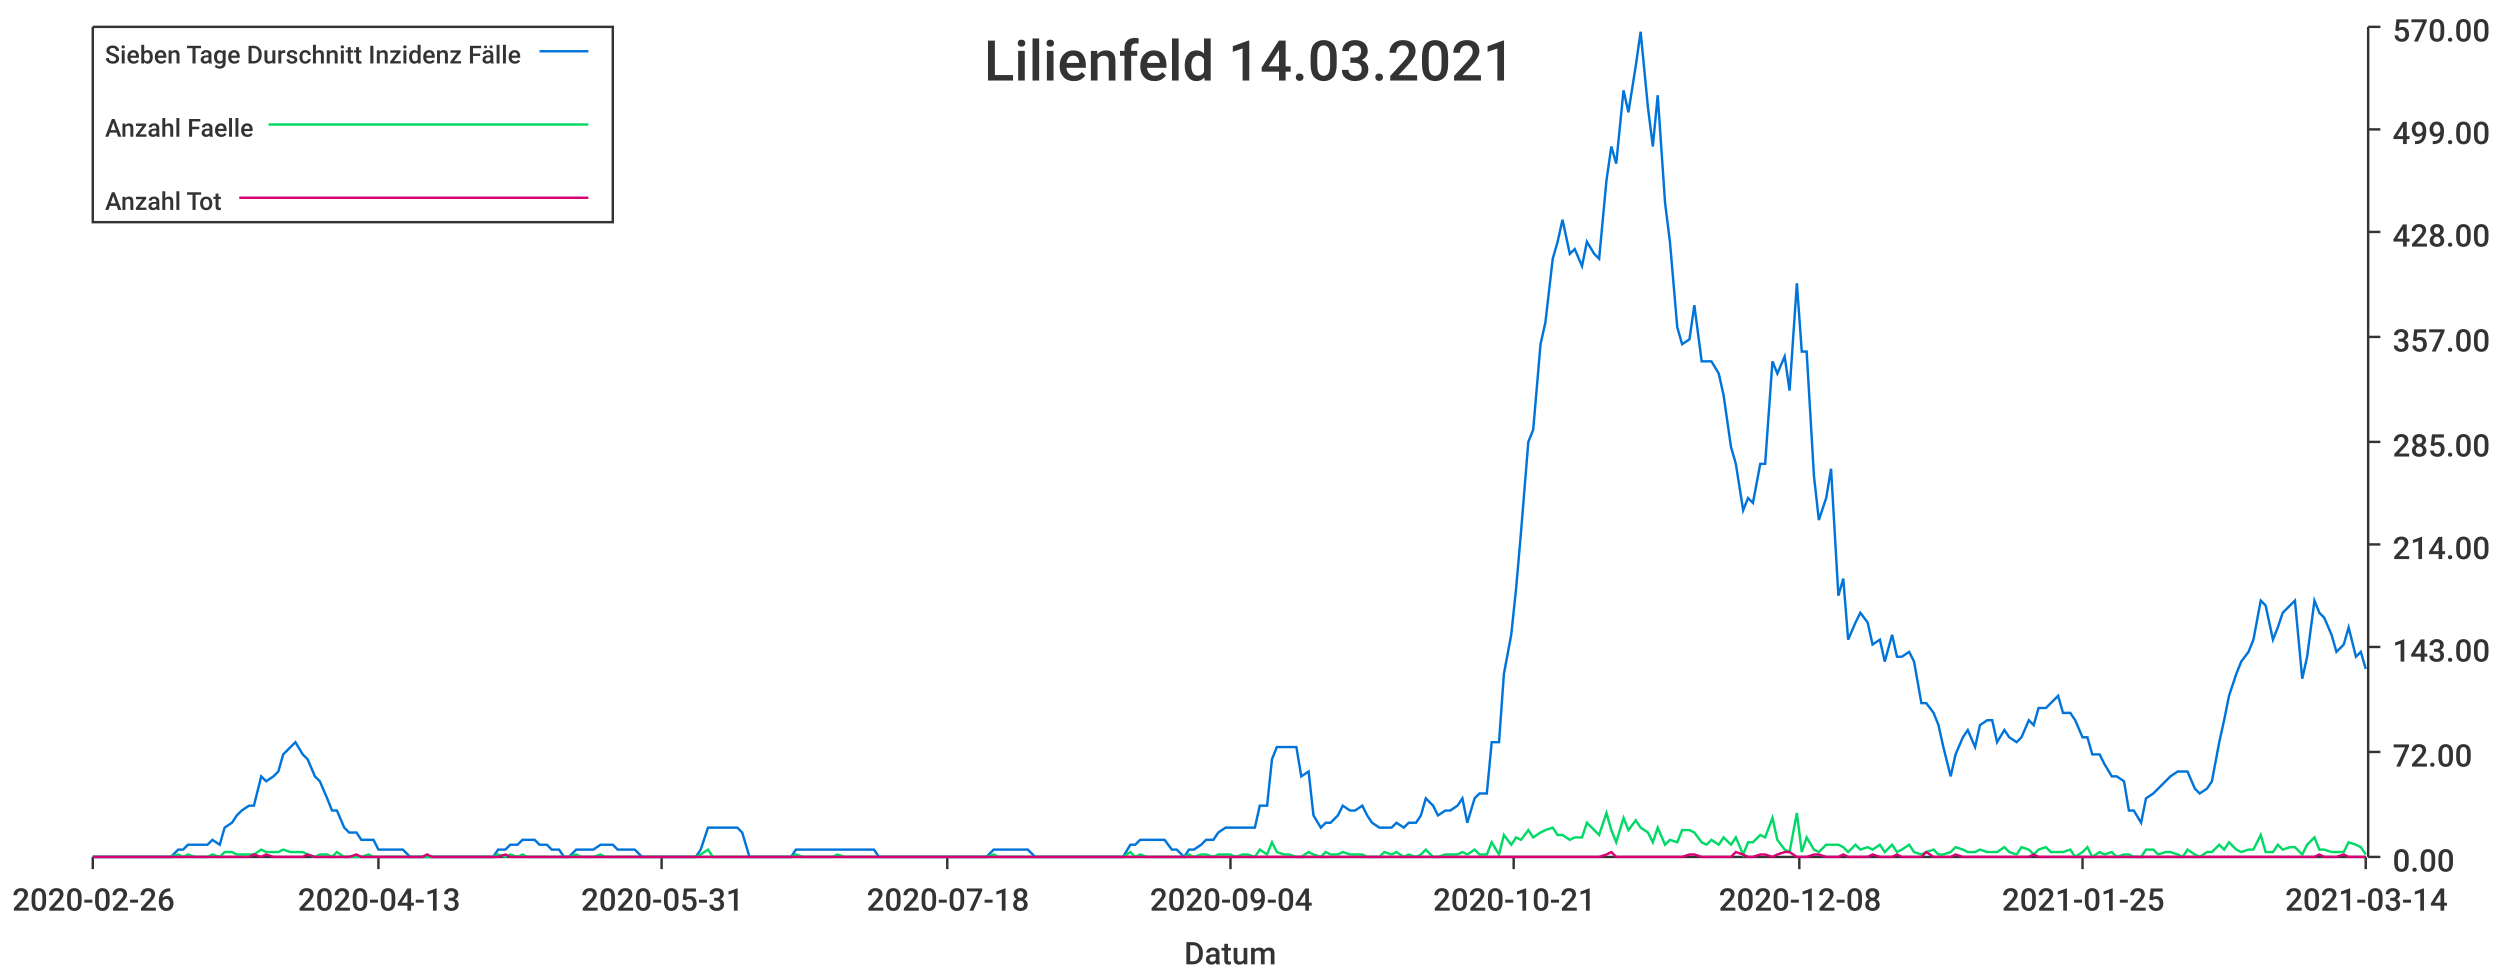
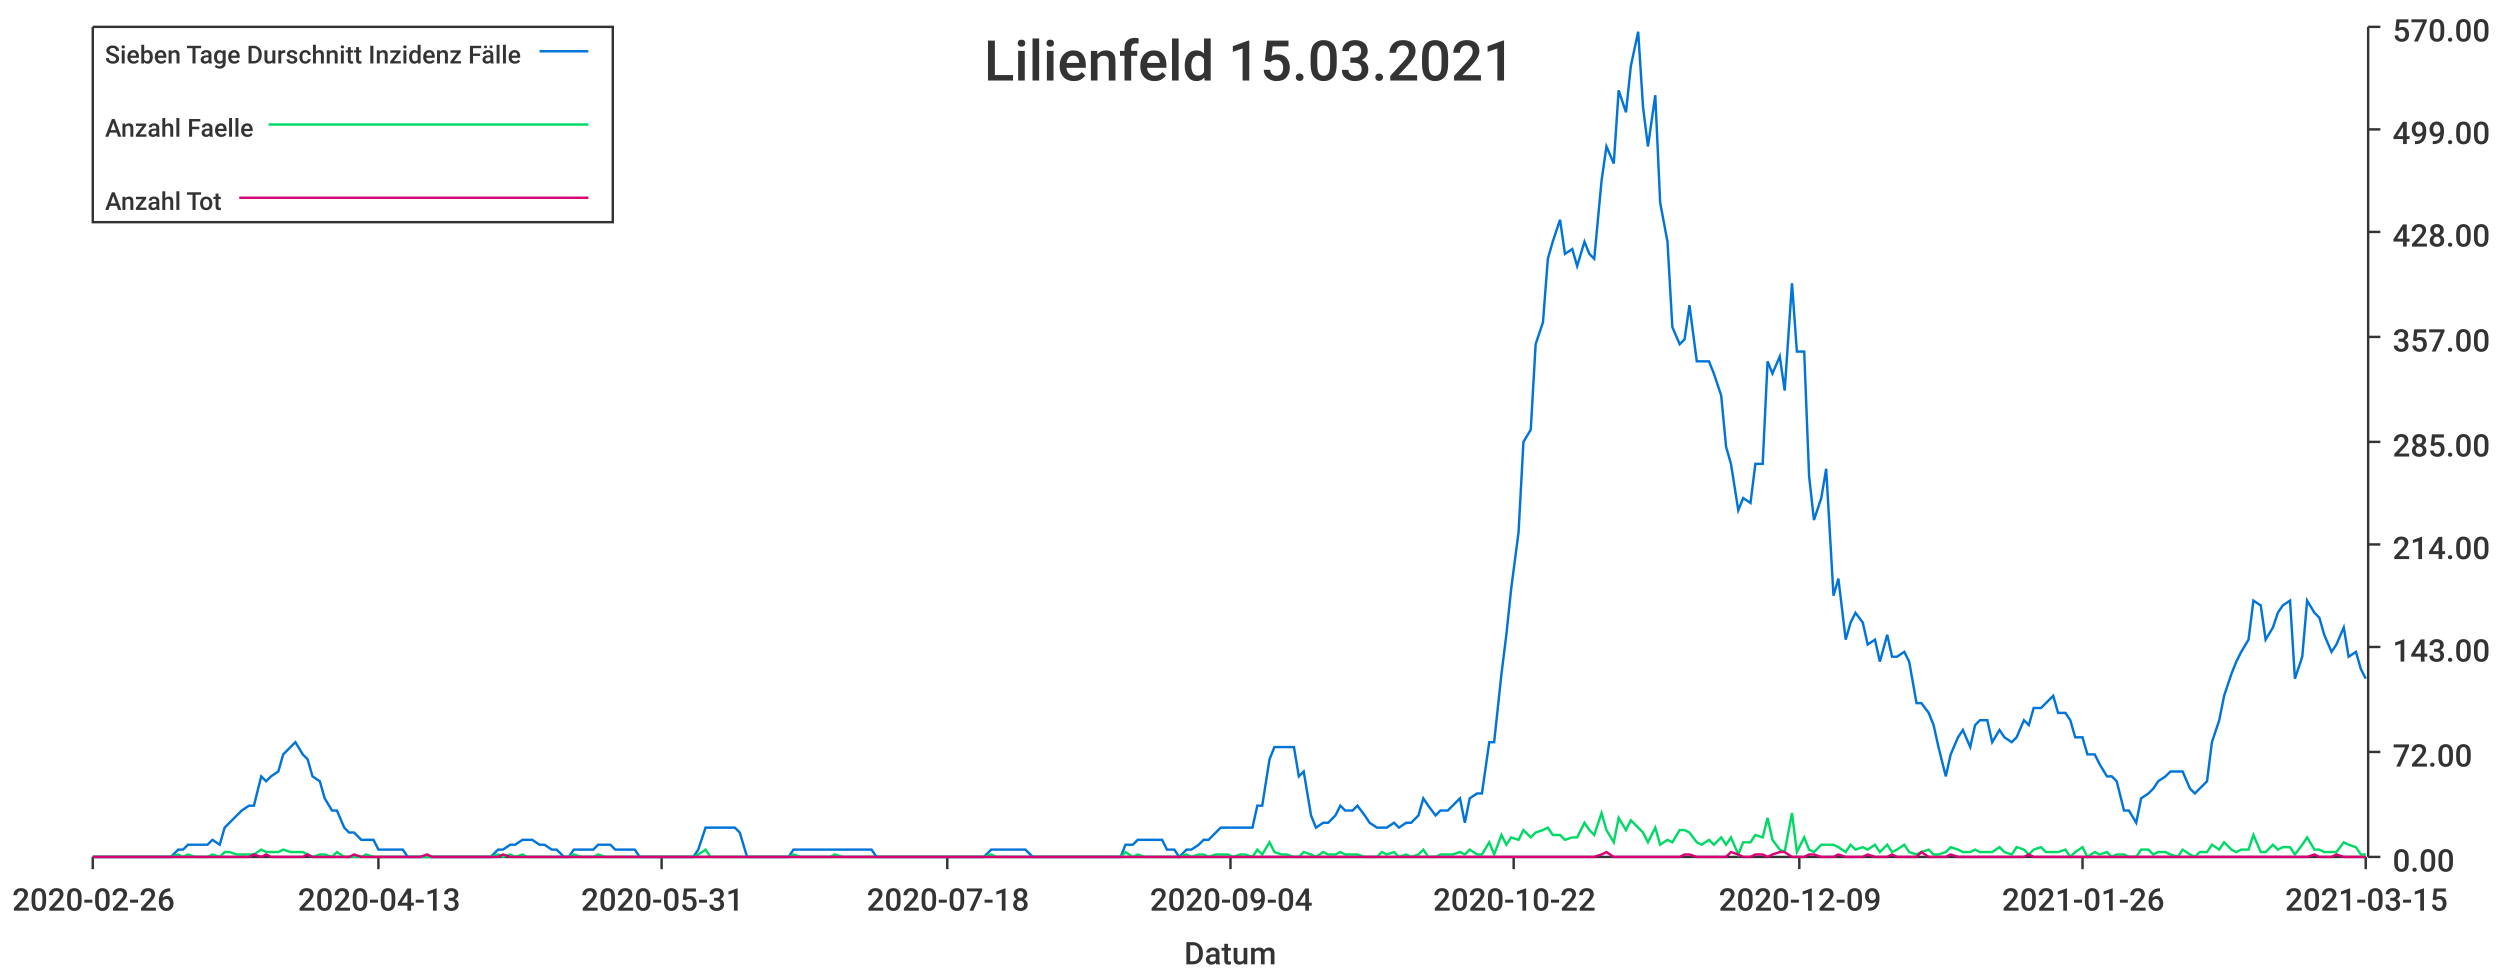
<svg xmlns="http://www.w3.org/2000/svg" width="1024" height="400">\n<path d="M 0 0 L 1024 0 L 1024 400 L 0 400 L 0 0" style="stroke-width:0;stroke:rgba(255,255,255,1.0);fill:rgba(255,255,255,1.0)" />
  <path d="M 38 11 L 969 11 L 969 351 L 38 351 L 38 11" style="stroke-width:0;stroke:rgba(255,255,255,1.0);fill:rgba(255,255,255,1.0)" />
  <path d="M 38 351 L 969 351" style="stroke-width:1;stroke:rgba(51,51,51,1.0);fill:none" />
  <path d="M 38 351 L 38 356" style="stroke-width:1;stroke:rgba(51,51,51,1.0);fill:none" />
  <text x="5" y="373" style="stroke-width:0;stroke:none;fill:rgba(51,51,51,1.0);font-size:12.8px;font-family:'Roboto Medium',sans-serif">2020-02-26</text>
  <path d="M 155 351 L 155 356" style="stroke-width:1;stroke:rgba(51,51,51,1.0);fill:none" />
  <text x="122" y="373" style="stroke-width:0;stroke:none;fill:rgba(51,51,51,1.0);font-size:12.8px;font-family:'Roboto Medium',sans-serif">2020-04-13</text>
  <path d="M 271 351 L 271 356" style="stroke-width:1;stroke:rgba(51,51,51,1.0);fill:none" />
  <text x="238" y="373" style="stroke-width:0;stroke:none;fill:rgba(51,51,51,1.0);font-size:12.8px;font-family:'Roboto Medium',sans-serif">2020-05-31</text>
  <path d="M 388 351 L 388 356" style="stroke-width:1;stroke:rgba(51,51,51,1.0);fill:none" />
  <text x="355" y="373" style="stroke-width:0;stroke:none;fill:rgba(51,51,51,1.0);font-size:12.8px;font-family:'Roboto Medium',sans-serif">2020-07-18</text>
  <path d="M 504 351 L 504 356" style="stroke-width:1;stroke:rgba(51,51,51,1.0);fill:none" />
  <text x="471" y="373" style="stroke-width:0;stroke:none;fill:rgba(51,51,51,1.0);font-size:12.8px;font-family:'Roboto Medium',sans-serif">2020-09-04</text>
  <path d="M 620 351 L 620 356" style="stroke-width:1;stroke:rgba(51,51,51,1.0);fill:none" />
-   <text x="587" y="373" style="stroke-width:0;stroke:none;fill:rgba(51,51,51,1.0);font-size:12.8px;font-family:'Roboto Medium',sans-serif">2020-10-21</text>
+   <text x="587" y="373" style="stroke-width:0;stroke:none;fill:rgba(51,51,51,1.0);font-size:12.8px;font-family:'Roboto Medium',sans-serif">2020-10-22</text>
  <path d="M 737 351 L 737 356" style="stroke-width:1;stroke:rgba(51,51,51,1.0);fill:none" />
-   <text x="704" y="373" style="stroke-width:0;stroke:none;fill:rgba(51,51,51,1.0);font-size:12.8px;font-family:'Roboto Medium',sans-serif">2020-12-08</text>
+   <text x="704" y="373" style="stroke-width:0;stroke:none;fill:rgba(51,51,51,1.0);font-size:12.8px;font-family:'Roboto Medium',sans-serif">2020-12-09</text>
  <path d="M 853 351 L 853 356" style="stroke-width:1;stroke:rgba(51,51,51,1.0);fill:none" />
-   <text x="820" y="373" style="stroke-width:0;stroke:none;fill:rgba(51,51,51,1.0);font-size:12.8px;font-family:'Roboto Medium',sans-serif">2021-01-25</text>
+   <text x="820" y="373" style="stroke-width:0;stroke:none;fill:rgba(51,51,51,1.0);font-size:12.8px;font-family:'Roboto Medium',sans-serif">2021-01-26</text>
  <path d="M 969 351 L 969 356" style="stroke-width:1;stroke:rgba(51,51,51,1.0);fill:none" />
-   <text x="936" y="373" style="stroke-width:0;stroke:none;fill:rgba(51,51,51,1.0);font-size:12.8px;font-family:'Roboto Medium',sans-serif">2021-03-14</text>
+   <text x="936" y="373" style="stroke-width:0;stroke:none;fill:rgba(51,51,51,1.0);font-size:12.8px;font-family:'Roboto Medium',sans-serif">2021-03-15</text>
  <text x="485" y="395" style="stroke-width:0;stroke:none;fill:rgba(51,51,51,1.0);font-size:12.8px;font-family:'Roboto Medium',sans-serif">Datum</text>
  <path d="M 970 351 L 970 11" style="stroke-width:1;stroke:rgba(51,51,51,1.0);fill:none" />
  <path d="M 970 351 L 975 351" style="stroke-width:1;stroke:rgba(51,51,51,1.0);fill:none" />
  <text x="980" y="357" style="stroke-width:0;stroke:none;fill:rgba(51,51,51,1.0);font-size:12.8px;font-family:'Roboto Medium',sans-serif">0.00</text>
  <path d="M 970 308 L 975 308" style="stroke-width:1;stroke:rgba(51,51,51,1.0);fill:none" />
  <text x="980" y="314" style="stroke-width:0;stroke:none;fill:rgba(51,51,51,1.0);font-size:12.8px;font-family:'Roboto Medium',sans-serif">72.00</text>
  <path d="M 970 265 L 975 265" style="stroke-width:1;stroke:rgba(51,51,51,1.0);fill:none" />
  <text x="980" y="271" style="stroke-width:0;stroke:none;fill:rgba(51,51,51,1.0);font-size:12.8px;font-family:'Roboto Medium',sans-serif">143.00</text>
  <path d="M 970 223 L 975 223" style="stroke-width:1;stroke:rgba(51,51,51,1.0);fill:none" />
  <text x="980" y="229" style="stroke-width:0;stroke:none;fill:rgba(51,51,51,1.0);font-size:12.8px;font-family:'Roboto Medium',sans-serif">214.00</text>
  <path d="M 970 181 L 975 181" style="stroke-width:1;stroke:rgba(51,51,51,1.0);fill:none" />
  <text x="980" y="187" style="stroke-width:0;stroke:none;fill:rgba(51,51,51,1.0);font-size:12.8px;font-family:'Roboto Medium',sans-serif">285.00</text>
  <path d="M 970 138 L 975 138" style="stroke-width:1;stroke:rgba(51,51,51,1.0);fill:none" />
  <text x="980" y="144" style="stroke-width:0;stroke:none;fill:rgba(51,51,51,1.0);font-size:12.8px;font-family:'Roboto Medium',sans-serif">357.00</text>
  <path d="M 970 95 L 975 95" style="stroke-width:1;stroke:rgba(51,51,51,1.0);fill:none" />
  <text x="980" y="101" style="stroke-width:0;stroke:none;fill:rgba(51,51,51,1.0);font-size:12.8px;font-family:'Roboto Medium',sans-serif">428.00</text>
  <path d="M 970 53 L 975 53" style="stroke-width:1;stroke:rgba(51,51,51,1.0);fill:none" />
  <text x="980" y="59" style="stroke-width:0;stroke:none;fill:rgba(51,51,51,1.0);font-size:12.8px;font-family:'Roboto Medium',sans-serif">499.00</text>
  <path d="M 970 11 L 975 11" style="stroke-width:1;stroke:rgba(51,51,51,1.0);fill:none" />
  <text x="980" y="17" style="stroke-width:0;stroke:none;fill:rgba(51,51,51,1.0);font-size:12.8px;font-family:'Roboto Medium',sans-serif">570.00</text>
-   <path d="M 38 351 L 41 351 L 43 351 L 46 351 L 48 351 L 51 351 L 53 351 L 56 351 L 58 351 L 60 351 L 63 351 L 65 351 L 68 351 L 70 351 L 73 348 L 75 348 L 77 346 L 80 346 L 82 346 L 85 346 L 87 344 L 90 346 L 92 339 L 95 337 L 97 334 L 99 332 L 102 330 L 104 330 L 107 318 L 109 320 L 112 318 L 114 316 L 116 309 L 119 306 L 121 304 L 124 309 L 126 311 L 129 318 L 131 320 L 134 327 L 136 332 L 138 332 L 141 339 L 143 341 L 146 341 L 148 344 L 151 344 L 153 344 L 155 348 L 158 348 L 160 348 L 163 348 L 165 348 L 168 351 L 170 351 L 173 351 L 175 351 L 177 351 L 180 351 L 182 351 L 185 351 L 187 351 L 190 351 L 192 351 L 194 351 L 197 351 L 199 351 L 202 351 L 204 348 L 207 348 L 209 346 L 212 346 L 214 344 L 216 344 L 219 344 L 221 346 L 224 346 L 226 348 L 229 348 L 231 351 L 233 351 L 236 348 L 238 348 L 241 348 L 243 348 L 246 346 L 248 346 L 251 346 L 253 348 L 255 348 L 258 348 L 260 348 L 263 351 L 265 351 L 268 351 L 270 351 L 272 351 L 275 351 L 277 351 L 280 351 L 282 351 L 285 351 L 287 348 L 290 339 L 292 339 L 294 339 L 297 339 L 299 339 L 302 339 L 304 341 L 307 351 L 309 351 L 311 351 L 314 351 L 316 351 L 319 351 L 321 351 L 324 351 L 326 348 L 329 348 L 331 348 L 333 348 L 336 348 L 338 348 L 341 348 L 343 348 L 346 348 L 348 348 L 350 348 L 353 348 L 355 348 L 358 348 L 360 351 L 363 351 L 365 351 L 368 351 L 370 351 L 372 351 L 375 351 L 377 351 L 380 351 L 382 351 L 385 351 L 387 351 L 389 351 L 392 351 L 394 351 L 397 351 L 399 351 L 402 351 L 404 351 L 407 348 L 409 348 L 411 348 L 414 348 L 416 348 L 419 348 L 421 348 L 424 351 L 426 351 L 428 351 L 431 351 L 433 351 L 436 351 L 438 351 L 441 351 L 443 351 L 446 351 L 448 351 L 450 351 L 453 351 L 455 351 L 458 351 L 460 351 L 463 346 L 465 346 L 467 344 L 470 344 L 472 344 L 475 344 L 477 344 L 480 348 L 482 348 L 485 351 L 487 348 L 489 348 L 492 346 L 494 344 L 497 344 L 499 341 L 502 339 L 504 339 L 506 339 L 509 339 L 511 339 L 514 339 L 516 330 L 519 330 L 521 311 L 523 306 L 526 306 L 528 306 L 531 306 L 533 318 L 536 316 L 538 334 L 541 339 L 543 337 L 545 337 L 548 334 L 550 330 L 553 332 L 555 332 L 558 330 L 560 334 L 562 337 L 565 339 L 567 339 L 570 339 L 572 337 L 575 339 L 577 337 L 580 337 L 582 334 L 584 327 L 587 330 L 589 334 L 592 332 L 594 332 L 597 330 L 599 327 L 601 337 L 604 327 L 606 325 L 609 325 L 611 304 L 614 304 L 616 276 L 619 260 L 621 241 L 623 218 L 626 181 L 628 176 L 631 141 L 633 132 L 636 106 L 638 99 L 640 90 L 643 104 L 645 102 L 648 109 L 650 99 L 653 104 L 655 106 L 658 74 L 660 60 L 662 67 L 665 37 L 667 46 L 670 27 L 672 13 L 675 44 L 677 60 L 679 39 L 682 83 L 684 99 L 687 134 L 689 141 L 692 139 L 694 125 L 697 148 L 699 148 L 701 148 L 704 153 L 706 162 L 709 183 L 711 190 L 714 209 L 716 204 L 718 206 L 721 190 L 723 190 L 726 148 L 728 153 L 731 146 L 733 160 L 736 116 L 738 144 L 740 144 L 743 195 L 745 213 L 748 204 L 750 192 L 753 244 L 755 237 L 757 262 L 760 255 L 762 251 L 765 255 L 767 264 L 770 262 L 772 271 L 775 260 L 777 269 L 779 269 L 782 267 L 784 271 L 787 288 L 789 288 L 792 292 L 794 297 L 796 306 L 799 318 L 801 309 L 804 302 L 806 299 L 809 306 L 811 297 L 814 295 L 816 295 L 818 304 L 821 299 L 823 302 L 826 304 L 828 302 L 831 295 L 833 297 L 835 290 L 838 290 L 840 288 L 843 285 L 845 292 L 848 292 L 850 295 L 853 302 L 855 302 L 857 309 L 860 309 L 862 313 L 865 318 L 867 318 L 870 320 L 872 332 L 874 332 L 877 337 L 879 327 L 882 325 L 884 323 L 887 320 L 889 318 L 892 316 L 894 316 L 896 316 L 899 323 L 901 325 L 904 323 L 906 320 L 909 304 L 911 295 L 913 285 L 916 276 L 918 271 L 921 267 L 923 262 L 926 246 L 928 248 L 931 262 L 933 257 L 935 251 L 938 248 L 940 246 L 943 278 L 945 269 L 948 246 L 950 251 L 952 253 L 955 260 L 957 267 L 960 264 L 962 257 L 965 269 L 967 267 L 969 274" style="stroke-width:1;stroke:rgba(0,116,217,1.0);fill:none" />
-   <path d="M 38 351 L 41 351 L 43 351 L 46 351 L 48 351 L 51 351 L 53 351 L 56 351 L 58 351 L 60 351 L 63 351 L 65 351 L 68 351 L 70 351 L 73 350 L 75 351 L 77 350 L 80 351 L 82 351 L 85 351 L 87 350 L 90 351 L 92 349 L 95 349 L 97 350 L 99 350 L 102 350 L 104 350 L 107 348 L 109 349 L 112 349 L 114 349 L 116 348 L 119 349 L 121 349 L 124 349 L 126 350 L 129 351 L 131 350 L 134 350 L 136 351 L 138 349 L 141 351 L 143 351 L 146 351 L 148 351 L 151 350 L 153 351 L 155 351 L 158 351 L 160 351 L 163 351 L 165 351 L 168 351 L 170 351 L 173 351 L 175 351 L 177 351 L 180 351 L 182 351 L 185 351 L 187 351 L 190 351 L 192 351 L 194 351 L 197 351 L 199 351 L 202 351 L 204 350 L 207 351 L 209 350 L 212 351 L 214 350 L 216 351 L 219 351 L 221 351 L 224 351 L 226 351 L 229 351 L 231 351 L 233 351 L 236 350 L 238 351 L 241 351 L 243 351 L 246 350 L 248 351 L 251 351 L 253 351 L 255 351 L 258 351 L 260 351 L 263 351 L 265 351 L 268 351 L 270 351 L 272 351 L 275 351 L 277 351 L 280 351 L 282 351 L 285 351 L 287 350 L 290 348 L 292 351 L 294 351 L 297 351 L 299 351 L 302 351 L 304 351 L 307 351 L 309 351 L 311 351 L 314 351 L 316 351 L 319 351 L 321 351 L 324 351 L 326 350 L 329 351 L 331 351 L 333 351 L 336 351 L 338 351 L 341 351 L 343 350 L 346 351 L 348 351 L 350 351 L 353 351 L 355 351 L 358 351 L 360 351 L 363 351 L 365 351 L 368 351 L 370 351 L 372 351 L 375 351 L 377 351 L 380 351 L 382 351 L 385 351 L 387 351 L 389 351 L 392 351 L 394 351 L 397 351 L 399 351 L 402 351 L 404 351 L 407 350 L 409 351 L 411 351 L 414 351 L 416 351 L 419 351 L 421 351 L 424 351 L 426 351 L 428 351 L 431 351 L 433 351 L 436 351 L 438 351 L 441 351 L 443 351 L 446 351 L 448 351 L 450 351 L 453 351 L 455 351 L 458 351 L 460 351 L 463 349 L 465 351 L 467 350 L 470 351 L 472 351 L 475 351 L 477 351 L 480 351 L 482 351 L 485 351 L 487 350 L 489 351 L 492 350 L 494 350 L 497 351 L 499 350 L 502 350 L 504 350 L 506 351 L 509 350 L 511 350 L 514 351 L 516 348 L 519 350 L 521 345 L 523 349 L 526 350 L 528 350 L 531 351 L 533 351 L 536 349 L 538 350 L 541 351 L 543 349 L 545 350 L 548 350 L 550 349 L 553 350 L 555 350 L 558 350 L 560 351 L 562 351 L 565 351 L 567 349 L 570 350 L 572 349 L 575 351 L 577 350 L 580 351 L 582 350 L 584 348 L 587 351 L 589 351 L 592 350 L 594 350 L 597 350 L 599 349 L 601 350 L 604 348 L 606 350 L 609 350 L 611 345 L 614 350 L 616 342 L 619 346 L 621 343 L 623 344 L 626 340 L 628 343 L 631 341 L 633 340 L 636 339 L 638 342 L 640 342 L 643 344 L 645 343 L 648 343 L 650 337 L 653 340 L 655 342 L 658 333 L 660 340 L 662 345 L 665 335 L 667 340 L 670 336 L 672 339 L 675 341 L 677 345 L 679 339 L 682 346 L 684 344 L 687 345 L 689 340 L 692 340 L 694 341 L 697 345 L 699 346 L 701 344 L 704 346 L 706 343 L 709 346 L 711 343 L 714 350 L 716 345 L 718 345 L 721 342 L 723 343 L 726 335 L 728 344 L 731 348 L 733 349 L 736 333 L 738 349 L 740 343 L 743 348 L 745 349 L 748 346 L 750 346 L 753 346 L 755 347 L 757 349 L 760 346 L 762 348 L 765 347 L 767 348 L 770 346 L 772 349 L 775 346 L 777 349 L 779 348 L 782 346 L 784 349 L 787 350 L 789 349 L 792 348 L 794 350 L 796 350 L 799 349 L 801 347 L 804 348 L 806 349 L 809 349 L 811 348 L 814 349 L 816 349 L 818 349 L 821 347 L 823 349 L 826 350 L 828 347 L 831 348 L 833 350 L 835 348 L 838 347 L 840 349 L 843 349 L 845 349 L 848 348 L 850 351 L 853 349 L 855 347 L 857 351 L 860 349 L 862 350 L 865 349 L 867 351 L 870 350 L 872 350 L 874 351 L 877 351 L 879 348 L 882 348 L 884 350 L 887 349 L 889 349 L 892 350 L 894 351 L 896 348 L 899 350 L 901 351 L 904 349 L 906 349 L 909 346 L 911 348 L 913 345 L 916 348 L 918 349 L 921 348 L 923 348 L 926 342 L 928 349 L 931 349 L 933 346 L 935 348 L 938 347 L 940 347 L 943 350 L 945 346 L 948 343 L 950 348 L 952 348 L 955 349 L 957 349 L 960 349 L 962 345 L 965 346 L 967 347 L 969 350" style="stroke-width:1;stroke:rgba(0,217,101,1.0);fill:none" />
-   <path d="M 38 351 L 41 351 L 43 351 L 46 351 L 48 351 L 51 351 L 53 351 L 56 351 L 58 351 L 60 351 L 63 351 L 65 351 L 68 351 L 70 351 L 73 351 L 75 351 L 77 351 L 80 351 L 82 351 L 85 351 L 87 351 L 90 351 L 92 351 L 95 351 L 97 351 L 99 351 L 102 351 L 104 350 L 107 351 L 109 350 L 112 351 L 114 351 L 116 351 L 119 351 L 121 351 L 124 351 L 126 350 L 129 351 L 131 351 L 134 351 L 136 351 L 138 351 L 141 351 L 143 351 L 146 350 L 148 351 L 151 351 L 153 351 L 155 351 L 158 351 L 160 351 L 163 351 L 165 351 L 168 351 L 170 351 L 173 351 L 175 350 L 177 351 L 180 351 L 182 351 L 185 351 L 187 351 L 190 351 L 192 351 L 194 351 L 197 351 L 199 351 L 202 351 L 204 351 L 207 350 L 209 351 L 212 351 L 214 351 L 216 351 L 219 351 L 221 351 L 224 351 L 226 351 L 229 351 L 231 351 L 233 351 L 236 351 L 238 351 L 241 351 L 243 351 L 246 351 L 248 351 L 251 351 L 253 351 L 255 351 L 258 351 L 260 351 L 263 351 L 265 351 L 268 351 L 270 351 L 272 351 L 275 351 L 277 351 L 280 351 L 282 351 L 285 351 L 287 351 L 290 351 L 292 351 L 294 351 L 297 351 L 299 351 L 302 351 L 304 351 L 307 351 L 309 351 L 311 351 L 314 351 L 316 351 L 319 351 L 321 351 L 324 351 L 326 351 L 329 351 L 331 351 L 333 351 L 336 351 L 338 351 L 341 351 L 343 351 L 346 351 L 348 351 L 350 351 L 353 351 L 355 351 L 358 351 L 360 351 L 363 351 L 365 351 L 368 351 L 370 351 L 372 351 L 375 351 L 377 351 L 380 351 L 382 351 L 385 351 L 387 351 L 389 351 L 392 351 L 394 351 L 397 351 L 399 351 L 402 351 L 404 351 L 407 351 L 409 351 L 411 351 L 414 351 L 416 351 L 419 351 L 421 351 L 424 351 L 426 351 L 428 351 L 431 351 L 433 351 L 436 351 L 438 351 L 441 351 L 443 351 L 446 351 L 448 351 L 450 351 L 453 351 L 455 351 L 458 351 L 460 351 L 463 351 L 465 351 L 467 351 L 470 351 L 472 351 L 475 351 L 477 351 L 480 351 L 482 351 L 485 351 L 487 351 L 489 351 L 492 351 L 494 351 L 497 351 L 499 351 L 502 351 L 504 351 L 506 351 L 509 351 L 511 351 L 514 351 L 516 351 L 519 351 L 521 351 L 523 351 L 526 351 L 528 351 L 531 351 L 533 351 L 536 351 L 538 351 L 541 351 L 543 351 L 545 351 L 548 351 L 550 351 L 553 351 L 555 351 L 558 351 L 560 351 L 562 351 L 565 351 L 567 351 L 570 351 L 572 351 L 575 351 L 577 351 L 580 351 L 582 351 L 584 351 L 587 351 L 589 351 L 592 351 L 594 351 L 597 351 L 599 351 L 601 351 L 604 351 L 606 351 L 609 351 L 611 351 L 614 351 L 616 351 L 619 351 L 621 351 L 623 351 L 626 351 L 628 351 L 631 351 L 633 351 L 636 351 L 638 351 L 640 351 L 643 351 L 645 351 L 648 351 L 650 351 L 653 351 L 655 351 L 658 350 L 660 349 L 662 351 L 665 351 L 667 351 L 670 351 L 672 351 L 675 351 L 677 351 L 679 351 L 682 351 L 684 351 L 687 351 L 689 351 L 692 350 L 694 350 L 697 351 L 699 351 L 701 351 L 704 351 L 706 351 L 709 351 L 711 349 L 714 350 L 716 351 L 718 351 L 721 350 L 723 350 L 726 351 L 728 350 L 731 349 L 733 349 L 736 351 L 738 351 L 740 351 L 743 350 L 745 350 L 748 351 L 750 351 L 753 351 L 755 350 L 757 351 L 760 351 L 762 351 L 765 351 L 767 350 L 770 351 L 772 351 L 775 351 L 777 350 L 779 351 L 782 351 L 784 351 L 787 351 L 789 349 L 792 351 L 794 351 L 796 351 L 799 351 L 801 350 L 804 351 L 806 351 L 809 351 L 811 351 L 814 351 L 816 351 L 818 351 L 821 351 L 823 351 L 826 351 L 828 351 L 831 351 L 833 350 L 835 351 L 838 351 L 840 351 L 843 351 L 845 351 L 848 351 L 850 351 L 853 351 L 855 351 L 857 351 L 860 351 L 862 351 L 865 351 L 867 351 L 870 351 L 872 351 L 874 351 L 877 351 L 879 351 L 882 351 L 884 351 L 887 351 L 889 351 L 892 351 L 894 351 L 896 351 L 899 351 L 901 351 L 904 351 L 906 351 L 909 351 L 911 351 L 913 351 L 916 351 L 918 351 L 921 351 L 923 351 L 926 351 L 928 351 L 931 351 L 933 351 L 935 351 L 938 351 L 940 351 L 943 351 L 945 351 L 948 351 L 950 350 L 952 351 L 955 351 L 957 351 L 960 350 L 962 351 L 965 351 L 967 351 L 969 351" style="stroke-width:1;stroke:rgba(217,0,116,1.0);fill:none" />
-   <text x="403" y="33" style="stroke-width:0;stroke:none;fill:rgba(51,51,51,1.0);font-size:23.0px;font-family:'Roboto Medium',sans-serif">Lilienfeld 14.03.2021</text>
+   <path d="M 38 351 L 41 351 L 43 351 L 46 351 L 48 351 L 51 351 L 53 351 L 56 351 L 58 351 L 60 351 L 63 351 L 65 351 L 68 351 L 70 351 L 73 348 L 75 348 L 77 346 L 80 346 L 82 346 L 85 346 L 87 344 L 90 346 L 92 339 L 94 337 L 97 334 L 99 332 L 102 330 L 104 330 L 107 318 L 109 320 L 111 318 L 114 316 L 116 309 L 119 306 L 121 304 L 124 309 L 126 311 L 128 318 L 131 320 L 133 327 L 136 332 L 138 332 L 141 339 L 143 341 L 145 341 L 148 344 L 150 344 L 153 344 L 155 348 L 158 348 L 160 348 L 162 348 L 165 348 L 167 351 L 170 351 L 172 351 L 175 351 L 177 351 L 179 351 L 182 351 L 184 351 L 187 351 L 189 351 L 192 351 L 194 351 L 197 351 L 199 351 L 201 351 L 204 348 L 206 348 L 209 346 L 211 346 L 214 344 L 216 344 L 218 344 L 221 346 L 223 346 L 226 348 L 228 348 L 231 351 L 233 351 L 235 348 L 238 348 L 240 348 L 243 348 L 245 346 L 248 346 L 250 346 L 252 348 L 255 348 L 257 348 L 260 348 L 262 351 L 265 351 L 267 351 L 269 351 L 272 351 L 274 351 L 277 351 L 279 351 L 282 351 L 284 351 L 286 348 L 289 339 L 291 339 L 294 339 L 296 339 L 299 339 L 301 339 L 303 341 L 306 351 L 308 351 L 311 351 L 313 351 L 316 351 L 318 351 L 320 351 L 323 351 L 325 348 L 328 348 L 330 348 L 333 348 L 335 348 L 337 348 L 340 348 L 342 348 L 345 348 L 347 348 L 350 348 L 352 348 L 355 348 L 357 348 L 359 351 L 362 351 L 364 351 L 367 351 L 369 351 L 372 351 L 374 351 L 376 351 L 379 351 L 381 351 L 384 351 L 386 351 L 389 351 L 391 351 L 393 351 L 396 351 L 398 351 L 401 351 L 403 351 L 406 348 L 408 348 L 410 348 L 413 348 L 415 348 L 418 348 L 420 348 L 423 351 L 425 351 L 427 351 L 430 351 L 432 351 L 435 351 L 437 351 L 440 351 L 442 351 L 444 351 L 447 351 L 449 351 L 452 351 L 454 351 L 457 351 L 459 351 L 461 346 L 464 346 L 466 344 L 469 344 L 471 344 L 474 344 L 476 344 L 478 348 L 481 348 L 483 351 L 486 348 L 488 348 L 491 346 L 493 344 L 495 344 L 498 341 L 500 339 L 503 339 L 505 339 L 508 339 L 510 339 L 513 339 L 515 330 L 517 330 L 520 311 L 522 306 L 525 306 L 527 306 L 530 306 L 532 318 L 534 316 L 537 334 L 539 339 L 542 337 L 544 337 L 547 334 L 549 330 L 551 332 L 554 332 L 556 330 L 559 334 L 561 337 L 564 339 L 566 339 L 568 339 L 571 337 L 573 339 L 576 337 L 578 337 L 581 334 L 583 327 L 585 330 L 588 334 L 590 332 L 593 332 L 595 330 L 598 327 L 600 337 L 602 327 L 605 325 L 607 325 L 610 304 L 612 304 L 615 276 L 617 260 L 619 241 L 622 218 L 624 181 L 627 176 L 629 141 L 632 132 L 634 106 L 636 99 L 639 90 L 641 104 L 644 102 L 646 109 L 649 99 L 651 104 L 653 106 L 656 74 L 658 60 L 661 67 L 663 37 L 666 46 L 668 27 L 671 13 L 673 44 L 675 60 L 678 39 L 680 83 L 683 99 L 685 134 L 688 141 L 690 139 L 692 125 L 695 148 L 697 148 L 700 148 L 702 153 L 705 162 L 707 183 L 709 190 L 712 209 L 714 204 L 717 206 L 719 190 L 722 190 L 724 148 L 726 153 L 729 146 L 731 160 L 734 116 L 736 144 L 739 144 L 741 195 L 743 213 L 746 204 L 748 192 L 751 244 L 753 237 L 756 262 L 758 255 L 760 251 L 763 255 L 765 264 L 768 262 L 770 271 L 773 260 L 775 269 L 777 269 L 780 267 L 782 271 L 785 288 L 787 288 L 790 292 L 792 297 L 794 306 L 797 318 L 799 309 L 802 302 L 804 299 L 807 306 L 809 297 L 811 295 L 814 295 L 816 304 L 819 299 L 821 302 L 824 304 L 826 302 L 829 295 L 831 297 L 833 290 L 836 290 L 838 288 L 841 285 L 843 292 L 846 292 L 848 295 L 850 302 L 853 302 L 855 309 L 858 309 L 860 313 L 863 318 L 865 318 L 867 320 L 870 332 L 872 332 L 875 337 L 877 327 L 880 325 L 882 323 L 884 320 L 887 318 L 889 316 L 892 316 L 894 316 L 897 323 L 899 325 L 901 323 L 904 320 L 906 304 L 909 295 L 911 285 L 914 276 L 916 271 L 918 267 L 921 262 L 923 246 L 926 248 L 928 262 L 931 257 L 933 251 L 935 248 L 938 246 L 940 278 L 943 269 L 945 246 L 948 251 L 950 253 L 952 260 L 955 267 L 957 264 L 960 257 L 962 269 L 965 267 L 967 274 L 969 278" style="stroke-width:1;stroke:rgba(0,116,217,1.0);fill:none" />
+   <path d="M 38 351 L 41 351 L 43 351 L 46 351 L 48 351 L 51 351 L 53 351 L 56 351 L 58 351 L 60 351 L 63 351 L 65 351 L 68 351 L 70 351 L 73 350 L 75 351 L 77 350 L 80 351 L 82 351 L 85 351 L 87 350 L 90 351 L 92 349 L 94 349 L 97 350 L 99 350 L 102 350 L 104 350 L 107 348 L 109 349 L 111 349 L 114 349 L 116 348 L 119 349 L 121 349 L 124 349 L 126 350 L 128 351 L 131 350 L 133 350 L 136 351 L 138 349 L 141 351 L 143 351 L 145 351 L 148 351 L 150 350 L 153 351 L 155 351 L 158 351 L 160 351 L 162 351 L 165 351 L 167 351 L 170 351 L 172 351 L 175 351 L 177 351 L 179 351 L 182 351 L 184 351 L 187 351 L 189 351 L 192 351 L 194 351 L 197 351 L 199 351 L 201 351 L 204 350 L 206 351 L 209 350 L 211 351 L 214 350 L 216 351 L 218 351 L 221 351 L 223 351 L 226 351 L 228 351 L 231 351 L 233 351 L 235 350 L 238 351 L 240 351 L 243 351 L 245 350 L 248 351 L 250 351 L 252 351 L 255 351 L 257 351 L 260 351 L 262 351 L 265 351 L 267 351 L 269 351 L 272 351 L 274 351 L 277 351 L 279 351 L 282 351 L 284 351 L 286 350 L 289 348 L 291 351 L 294 351 L 296 351 L 299 351 L 301 351 L 303 351 L 306 351 L 308 351 L 311 351 L 313 351 L 316 351 L 318 351 L 320 351 L 323 351 L 325 350 L 328 351 L 330 351 L 333 351 L 335 351 L 337 351 L 340 351 L 342 350 L 345 351 L 347 351 L 350 351 L 352 351 L 355 351 L 357 351 L 359 351 L 362 351 L 364 351 L 367 351 L 369 351 L 372 351 L 374 351 L 376 351 L 379 351 L 381 351 L 384 351 L 386 351 L 389 351 L 391 351 L 393 351 L 396 351 L 398 351 L 401 351 L 403 351 L 406 350 L 408 351 L 410 351 L 413 351 L 415 351 L 418 351 L 420 351 L 423 351 L 425 351 L 427 351 L 430 351 L 432 351 L 435 351 L 437 351 L 440 351 L 442 351 L 444 351 L 447 351 L 449 351 L 452 351 L 454 351 L 457 351 L 459 351 L 461 349 L 464 351 L 466 350 L 469 351 L 471 351 L 474 351 L 476 351 L 478 351 L 481 351 L 483 351 L 486 350 L 488 351 L 491 350 L 493 350 L 495 351 L 498 350 L 500 350 L 503 350 L 505 351 L 508 350 L 510 350 L 513 351 L 515 348 L 517 350 L 520 345 L 522 349 L 525 350 L 527 350 L 530 351 L 532 351 L 534 349 L 537 350 L 539 351 L 542 349 L 544 350 L 547 350 L 549 349 L 551 350 L 554 350 L 556 350 L 559 351 L 561 351 L 564 351 L 566 349 L 568 350 L 571 349 L 573 351 L 576 350 L 578 351 L 581 350 L 583 348 L 585 351 L 588 351 L 590 350 L 593 350 L 595 350 L 598 349 L 600 350 L 602 348 L 605 350 L 607 350 L 610 345 L 612 350 L 615 342 L 617 346 L 619 343 L 622 344 L 624 340 L 627 343 L 629 341 L 632 340 L 634 339 L 636 342 L 639 342 L 641 344 L 644 343 L 646 343 L 649 337 L 651 340 L 653 342 L 656 333 L 658 340 L 661 345 L 663 335 L 666 340 L 668 336 L 671 339 L 673 341 L 675 345 L 678 339 L 680 346 L 683 344 L 685 345 L 688 340 L 690 340 L 692 341 L 695 345 L 697 346 L 700 344 L 702 346 L 705 343 L 707 346 L 709 343 L 712 350 L 714 345 L 717 345 L 719 342 L 722 343 L 724 335 L 726 344 L 729 348 L 731 349 L 734 333 L 736 349 L 739 343 L 741 348 L 743 349 L 746 346 L 748 346 L 751 346 L 753 347 L 756 349 L 758 346 L 760 348 L 763 347 L 765 348 L 768 346 L 770 349 L 773 346 L 775 349 L 777 348 L 780 346 L 782 349 L 785 350 L 787 349 L 790 348 L 792 350 L 794 350 L 797 349 L 799 347 L 802 348 L 804 349 L 807 349 L 809 348 L 811 349 L 814 349 L 816 349 L 819 347 L 821 349 L 824 350 L 826 347 L 829 348 L 831 350 L 833 348 L 836 347 L 838 349 L 841 349 L 843 349 L 846 348 L 848 351 L 850 349 L 853 347 L 855 351 L 858 349 L 860 350 L 863 349 L 865 351 L 867 350 L 870 350 L 872 351 L 875 351 L 877 348 L 880 348 L 882 350 L 884 349 L 887 349 L 889 350 L 892 351 L 894 348 L 897 350 L 899 351 L 901 349 L 904 349 L 906 346 L 909 348 L 911 345 L 914 348 L 916 349 L 918 348 L 921 348 L 923 342 L 926 349 L 928 349 L 931 346 L 933 348 L 935 347 L 938 347 L 940 350 L 943 346 L 945 343 L 948 348 L 950 348 L 952 349 L 955 349 L 957 349 L 960 345 L 962 346 L 965 347 L 967 350 L 969 350" style="stroke-width:1;stroke:rgba(0,217,101,1.0);fill:none" />
+   <path d="M 38 351 L 41 351 L 43 351 L 46 351 L 48 351 L 51 351 L 53 351 L 56 351 L 58 351 L 60 351 L 63 351 L 65 351 L 68 351 L 70 351 L 73 351 L 75 351 L 77 351 L 80 351 L 82 351 L 85 351 L 87 351 L 90 351 L 92 351 L 94 351 L 97 351 L 99 351 L 102 351 L 104 350 L 107 351 L 109 350 L 111 351 L 114 351 L 116 351 L 119 351 L 121 351 L 124 351 L 126 350 L 128 351 L 131 351 L 133 351 L 136 351 L 138 351 L 141 351 L 143 351 L 145 350 L 148 351 L 150 351 L 153 351 L 155 351 L 158 351 L 160 351 L 162 351 L 165 351 L 167 351 L 170 351 L 172 351 L 175 350 L 177 351 L 179 351 L 182 351 L 184 351 L 187 351 L 189 351 L 192 351 L 194 351 L 197 351 L 199 351 L 201 351 L 204 351 L 206 350 L 209 351 L 211 351 L 214 351 L 216 351 L 218 351 L 221 351 L 223 351 L 226 351 L 228 351 L 231 351 L 233 351 L 235 351 L 238 351 L 240 351 L 243 351 L 245 351 L 248 351 L 250 351 L 252 351 L 255 351 L 257 351 L 260 351 L 262 351 L 265 351 L 267 351 L 269 351 L 272 351 L 274 351 L 277 351 L 279 351 L 282 351 L 284 351 L 286 351 L 289 351 L 291 351 L 294 351 L 296 351 L 299 351 L 301 351 L 303 351 L 306 351 L 308 351 L 311 351 L 313 351 L 316 351 L 318 351 L 320 351 L 323 351 L 325 351 L 328 351 L 330 351 L 333 351 L 335 351 L 337 351 L 340 351 L 342 351 L 345 351 L 347 351 L 350 351 L 352 351 L 355 351 L 357 351 L 359 351 L 362 351 L 364 351 L 367 351 L 369 351 L 372 351 L 374 351 L 376 351 L 379 351 L 381 351 L 384 351 L 386 351 L 389 351 L 391 351 L 393 351 L 396 351 L 398 351 L 401 351 L 403 351 L 406 351 L 408 351 L 410 351 L 413 351 L 415 351 L 418 351 L 420 351 L 423 351 L 425 351 L 427 351 L 430 351 L 432 351 L 435 351 L 437 351 L 440 351 L 442 351 L 444 351 L 447 351 L 449 351 L 452 351 L 454 351 L 457 351 L 459 351 L 461 351 L 464 351 L 466 351 L 469 351 L 471 351 L 474 351 L 476 351 L 478 351 L 481 351 L 483 351 L 486 351 L 488 351 L 491 351 L 493 351 L 495 351 L 498 351 L 500 351 L 503 351 L 505 351 L 508 351 L 510 351 L 513 351 L 515 351 L 517 351 L 520 351 L 522 351 L 525 351 L 527 351 L 530 351 L 532 351 L 534 351 L 537 351 L 539 351 L 542 351 L 544 351 L 547 351 L 549 351 L 551 351 L 554 351 L 556 351 L 559 351 L 561 351 L 564 351 L 566 351 L 568 351 L 571 351 L 573 351 L 576 351 L 578 351 L 581 351 L 583 351 L 585 351 L 588 351 L 590 351 L 593 351 L 595 351 L 598 351 L 600 351 L 602 351 L 605 351 L 607 351 L 610 351 L 612 351 L 615 351 L 617 351 L 619 351 L 622 351 L 624 351 L 627 351 L 629 351 L 632 351 L 634 351 L 636 351 L 639 351 L 641 351 L 644 351 L 646 351 L 649 351 L 651 351 L 653 351 L 656 350 L 658 349 L 661 351 L 663 351 L 666 351 L 668 351 L 671 351 L 673 351 L 675 351 L 678 351 L 680 351 L 683 351 L 685 351 L 688 351 L 690 350 L 692 350 L 695 351 L 697 351 L 700 351 L 702 351 L 705 351 L 707 351 L 709 349 L 712 350 L 714 351 L 717 351 L 719 350 L 722 350 L 724 351 L 726 350 L 729 349 L 731 349 L 734 351 L 736 351 L 739 351 L 741 350 L 743 350 L 746 351 L 748 351 L 751 351 L 753 350 L 756 351 L 758 351 L 760 351 L 763 351 L 765 350 L 768 351 L 770 351 L 773 351 L 775 350 L 777 351 L 780 351 L 782 351 L 785 351 L 787 349 L 790 351 L 792 351 L 794 351 L 797 351 L 799 350 L 802 351 L 804 351 L 807 351 L 809 351 L 811 351 L 814 351 L 816 351 L 819 351 L 821 351 L 824 351 L 826 351 L 829 351 L 831 350 L 833 351 L 836 351 L 838 351 L 841 351 L 843 351 L 846 351 L 848 351 L 850 351 L 853 351 L 855 351 L 858 351 L 860 351 L 863 351 L 865 351 L 867 351 L 870 351 L 872 351 L 875 351 L 877 351 L 880 351 L 882 351 L 884 351 L 887 351 L 889 351 L 892 351 L 894 351 L 897 351 L 899 351 L 901 351 L 904 351 L 906 351 L 909 351 L 911 351 L 914 351 L 916 351 L 918 351 L 921 351 L 923 351 L 926 351 L 928 351 L 931 351 L 933 351 L 935 351 L 938 351 L 940 351 L 943 351 L 945 351 L 948 350 L 950 351 L 952 351 L 955 351 L 957 350 L 960 351 L 962 351 L 965 351 L 967 351 L 969 351" style="stroke-width:1;stroke:rgba(217,0,116,1.0);fill:none" />
+   <text x="403" y="33" style="stroke-width:0;stroke:none;fill:rgba(51,51,51,1.0);font-size:23.0px;font-family:'Roboto Medium',sans-serif">Lilienfeld 15.03.2021</text>
  <path d="M 38 11 L 251 11 L 251 91 L 38 91 L 38 11" style="stroke-width:1;stroke:rgba(51,51,51,1.0);fill:rgba(255,255,255,1.0)" />
  <text x="43" y="26" style="stroke-width:0;stroke:none;fill:rgba(51,51,51,1.0);font-size:10.2px;font-family:'Roboto Medium',sans-serif">Sieben Tage Durschnitt Inzidenz Fälle</text>
  <path d="M 221 21 L 241 21" style="stroke-width:1;stroke:rgba(0,116,217,1.0);fill:none" />
  <text x="43" y="56" style="stroke-width:0;stroke:none;fill:rgba(51,51,51,1.0);font-size:10.2px;font-family:'Roboto Medium',sans-serif">Anzahl Faelle</text>
  <path d="M 110 51 L 241 51" style="stroke-width:1;stroke:rgba(0,217,101,1.0);fill:none" />
  <text x="43" y="86" style="stroke-width:0;stroke:none;fill:rgba(51,51,51,1.0);font-size:10.2px;font-family:'Roboto Medium',sans-serif">Anzahl Tot</text>
  <path d="M 98 81 L 241 81" style="stroke-width:1;stroke:rgba(217,0,116,1.0);fill:none" />
</svg>
